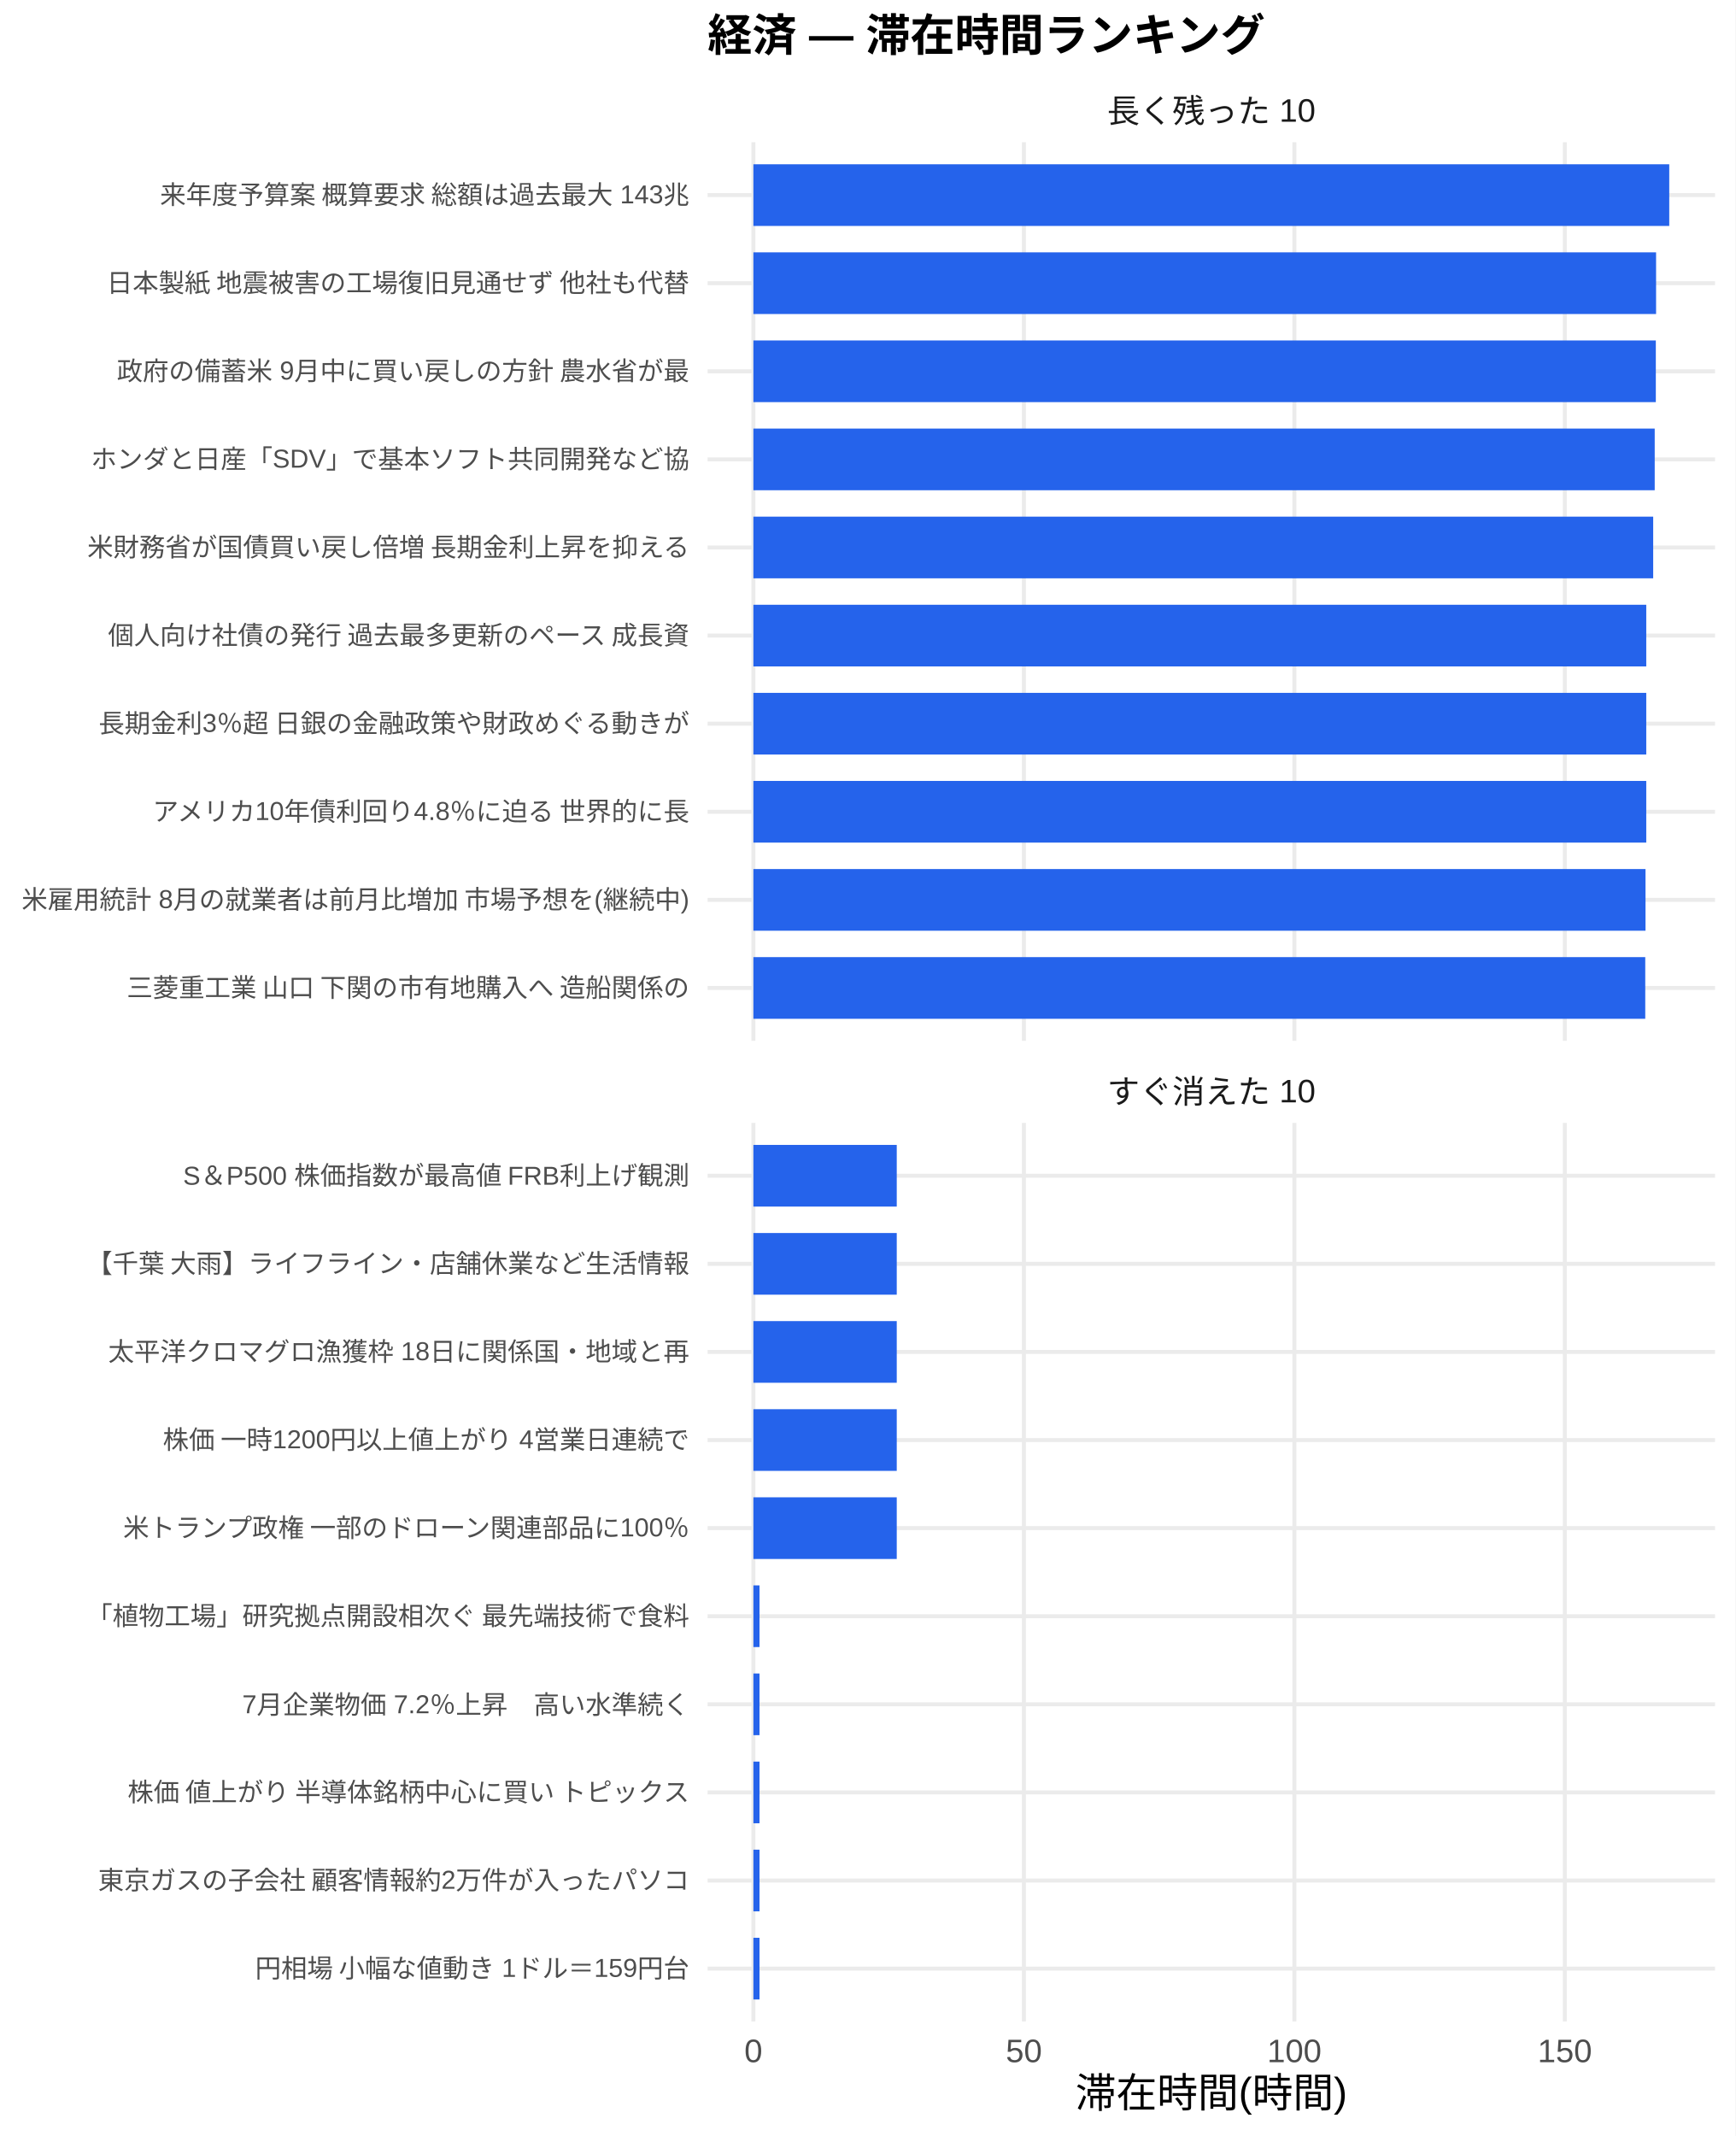
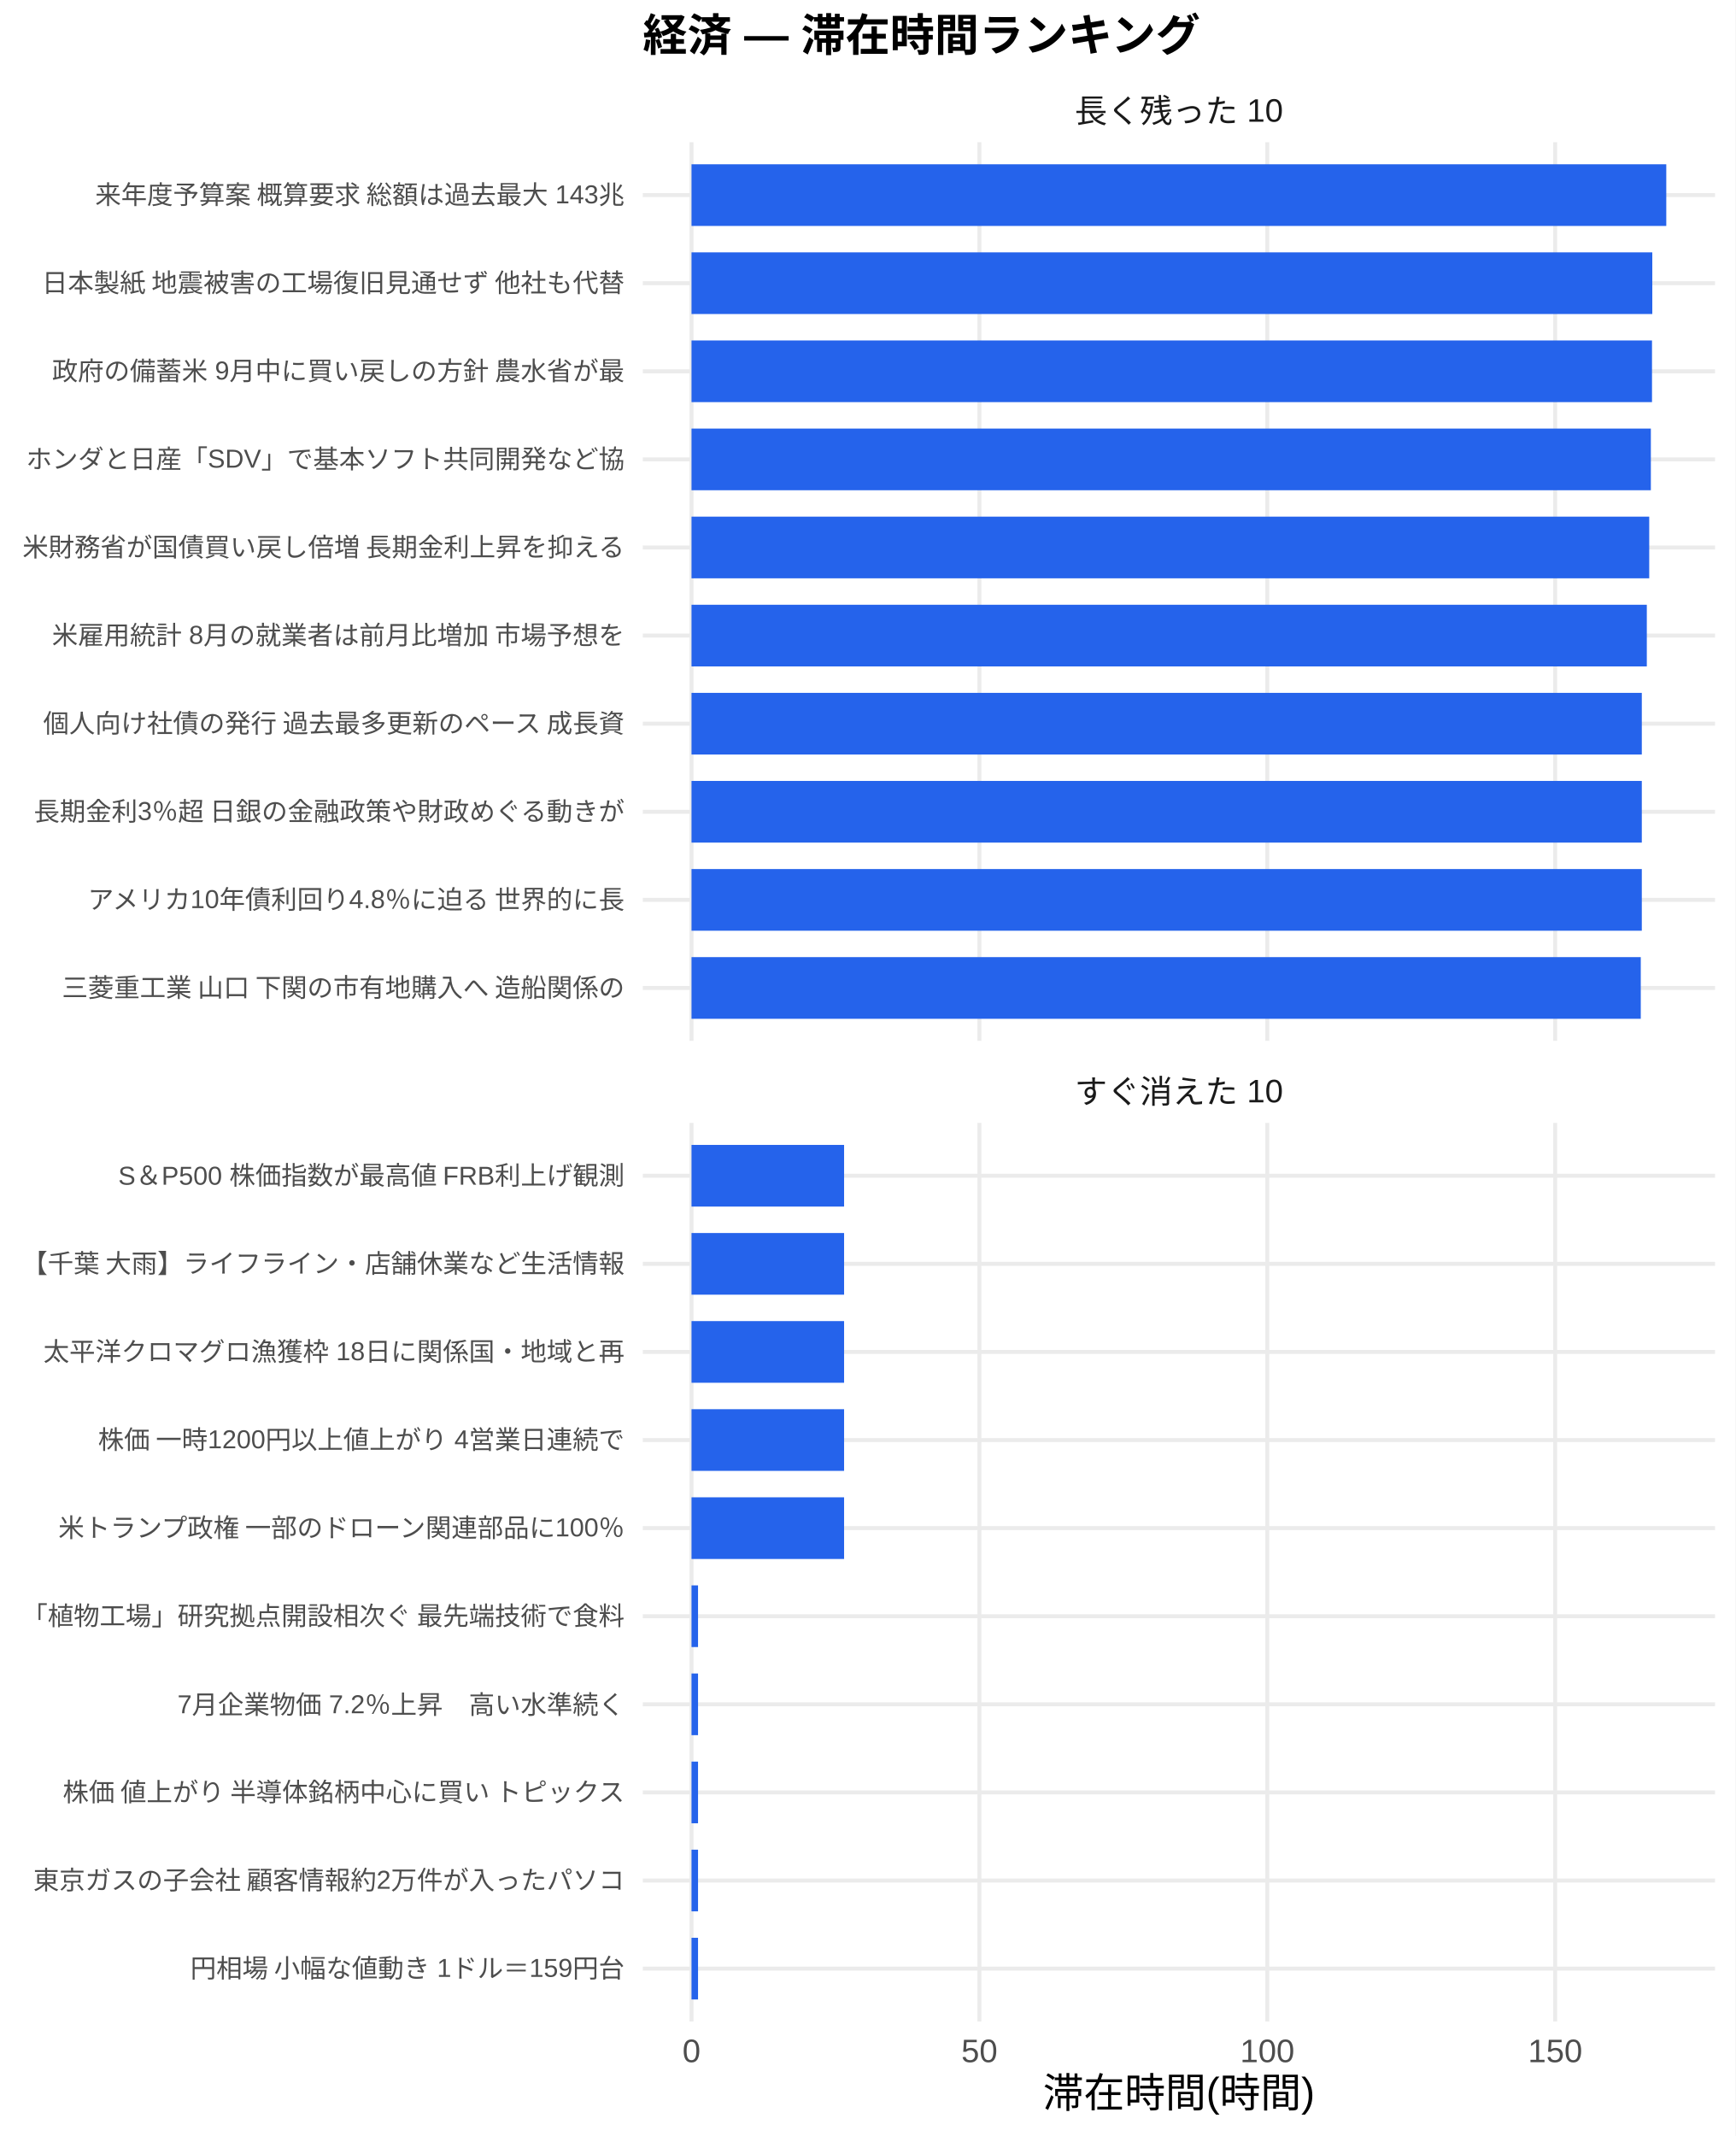
<svg xmlns="http://www.w3.org/2000/svg" width="468.00pt" height="576.00pt" viewBox="0 0 468.00 576.00">
  <g class="svglite">
    <defs>
      <style type="text/css">
    .svglite line, .svglite polyline, .svglite polygon, .svglite path, .svglite rect, .svglite circle {
      fill: none;
      stroke: #000000;
      stroke-linecap: round;
      stroke-linejoin: round;
      stroke-miterlimit: 10.00;
    }
    .svglite text {
      white-space: pre;
    }
    .svglite g.glyphgroup path {
      fill: inherit;
      stroke: none;
    }
  </style>
    </defs>
    <rect width="100%" height="100%" style="stroke: none; fill: #FFFFFF;" />
    <defs>
      <clipPath id="cpMC4wMHw0NjguMDB8MC4wMHw1NzYuMDA=">
        <rect x="0.00" y="0.00" width="468.00" height="576.00" />
      </clipPath>
    </defs>
    <g clip-path="url(#cpMC4wMHw0NjguMDB8MC4wMHw1NzYuMDA=)">
      <rect x="0.00" y="0.00" width="468.00" height="576.00" style="stroke-width: 1.07; stroke: none; fill: #FFFFFF;" />
    </g>
    <defs>
-       <clipPath id="cpMTkwLjgzfDQ2Mi41MnwzOC4zNnwyODAuNjc=">
-         <rect x="190.83" y="38.36" width="271.69" height="242.31" />
+       <clipPath id="cpMTczLjM1fDQ2Mi41MnwzOC4zNnwyODAuNjc=">
+         <rect x="173.35" y="38.36" width="289.17" height="242.31" />
      </clipPath>
    </defs>
-     <g clip-path="url(#cpMTkwLjgzfDQ2Mi41MnwzOC4zNnwyODAuNjc=)">
-       <polyline points="190.83,266.42 462.52,266.42 " style="stroke-width: 1.07; stroke: #EBEBEB; stroke-linecap: butt;" />
-       <polyline points="190.83,242.66 462.52,242.66 " style="stroke-width: 1.07; stroke: #EBEBEB; stroke-linecap: butt;" />
-       <polyline points="190.83,218.91 462.52,218.91 " style="stroke-width: 1.07; stroke: #EBEBEB; stroke-linecap: butt;" />
-       <polyline points="190.83,195.15 462.52,195.15 " style="stroke-width: 1.07; stroke: #EBEBEB; stroke-linecap: butt;" />
-       <polyline points="190.83,171.39 462.52,171.39 " style="stroke-width: 1.07; stroke: #EBEBEB; stroke-linecap: butt;" />
-       <polyline points="190.83,147.64 462.52,147.64 " style="stroke-width: 1.07; stroke: #EBEBEB; stroke-linecap: butt;" />
-       <polyline points="190.83,123.88 462.52,123.88 " style="stroke-width: 1.07; stroke: #EBEBEB; stroke-linecap: butt;" />
-       <polyline points="190.83,100.13 462.52,100.13 " style="stroke-width: 1.07; stroke: #EBEBEB; stroke-linecap: butt;" />
-       <polyline points="190.83,76.37 462.52,76.37 " style="stroke-width: 1.07; stroke: #EBEBEB; stroke-linecap: butt;" />
-       <polyline points="190.83,52.61 462.52,52.61 " style="stroke-width: 1.07; stroke: #EBEBEB; stroke-linecap: butt;" />
-       <polyline points="203.18,280.67 203.18,38.36 " style="stroke-width: 1.07; stroke: #EBEBEB; stroke-linecap: butt;" />
-       <polyline points="276.13,280.67 276.13,38.36 " style="stroke-width: 1.07; stroke: #EBEBEB; stroke-linecap: butt;" />
-       <polyline points="349.07,280.67 349.07,38.36 " style="stroke-width: 1.07; stroke: #EBEBEB; stroke-linecap: butt;" />
-       <polyline points="422.01,280.67 422.01,38.36 " style="stroke-width: 1.07; stroke: #EBEBEB; stroke-linecap: butt;" />
-       <rect x="203.18" y="44.30" width="246.99" height="16.63" style="stroke-width: 1.07; stroke: none; stroke-linecap: butt; stroke-linejoin: miter; fill: #2563EB;" />
-       <rect x="203.18" y="68.05" width="243.44" height="16.63" style="stroke-width: 1.07; stroke: none; stroke-linecap: butt; stroke-linejoin: miter; fill: #2563EB;" />
-       <rect x="203.18" y="91.81" width="243.37" height="16.63" style="stroke-width: 1.07; stroke: none; stroke-linecap: butt; stroke-linejoin: miter; fill: #2563EB;" />
-       <rect x="203.18" y="115.57" width="243.07" height="16.63" style="stroke-width: 1.07; stroke: none; stroke-linecap: butt; stroke-linejoin: miter; fill: #2563EB;" />
-       <rect x="203.18" y="139.32" width="242.66" height="16.63" style="stroke-width: 1.07; stroke: none; stroke-linecap: butt; stroke-linejoin: miter; fill: #2563EB;" />
-       <rect x="203.18" y="163.08" width="240.79" height="16.63" style="stroke-width: 1.07; stroke: none; stroke-linecap: butt; stroke-linejoin: miter; fill: #2563EB;" />
-       <rect x="203.18" y="186.84" width="240.79" height="16.63" style="stroke-width: 1.07; stroke: none; stroke-linecap: butt; stroke-linejoin: miter; fill: #2563EB;" />
-       <rect x="203.18" y="210.59" width="240.79" height="16.63" style="stroke-width: 1.07; stroke: none; stroke-linecap: butt; stroke-linejoin: miter; fill: #2563EB;" />
-       <rect x="203.18" y="234.35" width="240.59" height="16.63" style="stroke-width: 1.07; stroke: none; stroke-linecap: butt; stroke-linejoin: miter; fill: #2563EB;" />
-       <rect x="203.18" y="258.10" width="240.52" height="16.63" style="stroke-width: 1.07; stroke: none; stroke-linecap: butt; stroke-linejoin: miter; fill: #2563EB;" />
+     <g clip-path="url(#cpMTczLjM1fDQ2Mi41MnwzOC4zNnwyODAuNjc=)">
+       <polyline points="173.35,266.42 462.52,266.42 " style="stroke-width: 1.07; stroke: #EBEBEB; stroke-linecap: butt;" />
+       <polyline points="173.35,242.66 462.52,242.66 " style="stroke-width: 1.07; stroke: #EBEBEB; stroke-linecap: butt;" />
+       <polyline points="173.35,218.91 462.52,218.91 " style="stroke-width: 1.07; stroke: #EBEBEB; stroke-linecap: butt;" />
+       <polyline points="173.35,195.15 462.52,195.15 " style="stroke-width: 1.07; stroke: #EBEBEB; stroke-linecap: butt;" />
+       <polyline points="173.35,171.39 462.52,171.39 " style="stroke-width: 1.07; stroke: #EBEBEB; stroke-linecap: butt;" />
+       <polyline points="173.35,147.64 462.52,147.64 " style="stroke-width: 1.07; stroke: #EBEBEB; stroke-linecap: butt;" />
+       <polyline points="173.35,123.88 462.52,123.88 " style="stroke-width: 1.07; stroke: #EBEBEB; stroke-linecap: butt;" />
+       <polyline points="173.35,100.13 462.52,100.13 " style="stroke-width: 1.07; stroke: #EBEBEB; stroke-linecap: butt;" />
+       <polyline points="173.35,76.37 462.52,76.37 " style="stroke-width: 1.07; stroke: #EBEBEB; stroke-linecap: butt;" />
+       <polyline points="173.35,52.61 462.52,52.61 " style="stroke-width: 1.07; stroke: #EBEBEB; stroke-linecap: butt;" />
+       <polyline points="186.49,280.67 186.49,38.36 " style="stroke-width: 1.07; stroke: #EBEBEB; stroke-linecap: butt;" />
+       <polyline points="264.13,280.67 264.13,38.36 " style="stroke-width: 1.07; stroke: #EBEBEB; stroke-linecap: butt;" />
+       <polyline points="341.77,280.67 341.77,38.36 " style="stroke-width: 1.07; stroke: #EBEBEB; stroke-linecap: butt;" />
+       <polyline points="419.41,280.67 419.41,38.36 " style="stroke-width: 1.07; stroke: #EBEBEB; stroke-linecap: butt;" />
+       <rect x="186.49" y="44.30" width="262.88" height="16.63" style="stroke-width: 1.07; stroke: none; stroke-linecap: butt; stroke-linejoin: miter; fill: #2563EB;" />
+       <rect x="186.49" y="68.05" width="259.11" height="16.63" style="stroke-width: 1.07; stroke: none; stroke-linecap: butt; stroke-linejoin: miter; fill: #2563EB;" />
+       <rect x="186.49" y="91.81" width="259.03" height="16.63" style="stroke-width: 1.07; stroke: none; stroke-linecap: butt; stroke-linejoin: miter; fill: #2563EB;" />
+       <rect x="186.49" y="115.57" width="258.72" height="16.63" style="stroke-width: 1.07; stroke: none; stroke-linecap: butt; stroke-linejoin: miter; fill: #2563EB;" />
+       <rect x="186.49" y="139.32" width="258.28" height="16.63" style="stroke-width: 1.07; stroke: none; stroke-linecap: butt; stroke-linejoin: miter; fill: #2563EB;" />
+       <rect x="186.49" y="163.08" width="257.63" height="16.63" style="stroke-width: 1.07; stroke: none; stroke-linecap: butt; stroke-linejoin: miter; fill: #2563EB;" />
+       <rect x="186.49" y="186.84" width="256.28" height="16.63" style="stroke-width: 1.07; stroke: none; stroke-linecap: butt; stroke-linejoin: miter; fill: #2563EB;" />
+       <rect x="186.49" y="210.59" width="256.28" height="16.63" style="stroke-width: 1.07; stroke: none; stroke-linecap: butt; stroke-linejoin: miter; fill: #2563EB;" />
+       <rect x="186.49" y="234.35" width="256.28" height="16.63" style="stroke-width: 1.07; stroke: none; stroke-linecap: butt; stroke-linejoin: miter; fill: #2563EB;" />
+       <rect x="186.49" y="258.10" width="256.00" height="16.63" style="stroke-width: 1.07; stroke: none; stroke-linecap: butt; stroke-linejoin: miter; fill: #2563EB;" />
    </g>
    <g clip-path="url(#cpMC4wMHw0NjguMDB8MC4wMHw1NzYuMDA=)">
</g>
    <defs>
-       <clipPath id="cpMTkwLjgzfDQ2Mi41MnwzMDIuODB8NTQ1LjEy">
-         <rect x="190.83" y="302.80" width="271.69" height="242.31" />
+       <clipPath id="cpMTczLjM1fDQ2Mi41MnwzMDIuODB8NTQ1LjEy">
+         <rect x="173.35" y="302.80" width="289.17" height="242.31" />
      </clipPath>
    </defs>
-     <g clip-path="url(#cpMTkwLjgzfDQ2Mi41MnwzMDIuODB8NTQ1LjEy)">
-       <polyline points="190.83,530.86 462.52,530.86 " style="stroke-width: 1.07; stroke: #EBEBEB; stroke-linecap: butt;" />
-       <polyline points="190.83,507.11 462.52,507.11 " style="stroke-width: 1.07; stroke: #EBEBEB; stroke-linecap: butt;" />
-       <polyline points="190.83,483.35 462.52,483.35 " style="stroke-width: 1.07; stroke: #EBEBEB; stroke-linecap: butt;" />
-       <polyline points="190.83,459.59 462.52,459.59 " style="stroke-width: 1.07; stroke: #EBEBEB; stroke-linecap: butt;" />
-       <polyline points="190.83,435.84 462.52,435.84 " style="stroke-width: 1.07; stroke: #EBEBEB; stroke-linecap: butt;" />
-       <polyline points="190.83,412.08 462.52,412.08 " style="stroke-width: 1.07; stroke: #EBEBEB; stroke-linecap: butt;" />
-       <polyline points="190.83,388.33 462.52,388.33 " style="stroke-width: 1.07; stroke: #EBEBEB; stroke-linecap: butt;" />
-       <polyline points="190.83,364.57 462.52,364.57 " style="stroke-width: 1.07; stroke: #EBEBEB; stroke-linecap: butt;" />
-       <polyline points="190.83,340.81 462.52,340.81 " style="stroke-width: 1.07; stroke: #EBEBEB; stroke-linecap: butt;" />
-       <polyline points="190.83,317.06 462.52,317.06 " style="stroke-width: 1.07; stroke: #EBEBEB; stroke-linecap: butt;" />
-       <polyline points="203.18,545.12 203.18,302.80 " style="stroke-width: 1.07; stroke: #EBEBEB; stroke-linecap: butt;" />
-       <polyline points="276.13,545.12 276.13,302.80 " style="stroke-width: 1.07; stroke: #EBEBEB; stroke-linecap: butt;" />
-       <polyline points="349.07,545.12 349.07,302.80 " style="stroke-width: 1.07; stroke: #EBEBEB; stroke-linecap: butt;" />
-       <polyline points="422.01,545.12 422.01,302.80 " style="stroke-width: 1.07; stroke: #EBEBEB; stroke-linecap: butt;" />
-       <rect x="203.18" y="308.74" width="38.66" height="16.63" style="stroke-width: 1.07; stroke: none; stroke-linecap: butt; stroke-linejoin: miter; fill: #2563EB;" />
-       <rect x="203.18" y="332.50" width="38.66" height="16.63" style="stroke-width: 1.07; stroke: none; stroke-linecap: butt; stroke-linejoin: miter; fill: #2563EB;" />
-       <rect x="203.18" y="356.25" width="38.66" height="16.63" style="stroke-width: 1.07; stroke: none; stroke-linecap: butt; stroke-linejoin: miter; fill: #2563EB;" />
-       <rect x="203.18" y="380.01" width="38.66" height="16.63" style="stroke-width: 1.07; stroke: none; stroke-linecap: butt; stroke-linejoin: miter; fill: #2563EB;" />
-       <rect x="203.18" y="403.77" width="38.66" height="16.63" style="stroke-width: 1.07; stroke: none; stroke-linecap: butt; stroke-linejoin: miter; fill: #2563EB;" />
-       <rect x="203.18" y="427.52" width="1.65" height="16.63" style="stroke-width: 1.07; stroke: none; stroke-linecap: butt; stroke-linejoin: miter; fill: #2563EB;" />
-       <rect x="203.18" y="451.28" width="1.65" height="16.63" style="stroke-width: 1.07; stroke: none; stroke-linecap: butt; stroke-linejoin: miter; fill: #2563EB;" />
-       <rect x="203.18" y="475.04" width="1.65" height="16.63" style="stroke-width: 1.07; stroke: none; stroke-linecap: butt; stroke-linejoin: miter; fill: #2563EB;" />
-       <rect x="203.18" y="498.79" width="1.65" height="16.63" style="stroke-width: 1.07; stroke: none; stroke-linecap: butt; stroke-linejoin: miter; fill: #2563EB;" />
-       <rect x="203.18" y="522.55" width="1.65" height="16.63" style="stroke-width: 1.07; stroke: none; stroke-linecap: butt; stroke-linejoin: miter; fill: #2563EB;" />
+     <g clip-path="url(#cpMTczLjM1fDQ2Mi41MnwzMDIuODB8NTQ1LjEy)">
+       <polyline points="173.35,530.86 462.52,530.86 " style="stroke-width: 1.07; stroke: #EBEBEB; stroke-linecap: butt;" />
+       <polyline points="173.35,507.11 462.52,507.11 " style="stroke-width: 1.07; stroke: #EBEBEB; stroke-linecap: butt;" />
+       <polyline points="173.35,483.35 462.52,483.35 " style="stroke-width: 1.07; stroke: #EBEBEB; stroke-linecap: butt;" />
+       <polyline points="173.35,459.59 462.52,459.59 " style="stroke-width: 1.07; stroke: #EBEBEB; stroke-linecap: butt;" />
+       <polyline points="173.35,435.84 462.52,435.84 " style="stroke-width: 1.07; stroke: #EBEBEB; stroke-linecap: butt;" />
+       <polyline points="173.35,412.08 462.52,412.08 " style="stroke-width: 1.07; stroke: #EBEBEB; stroke-linecap: butt;" />
+       <polyline points="173.35,388.33 462.52,388.33 " style="stroke-width: 1.07; stroke: #EBEBEB; stroke-linecap: butt;" />
+       <polyline points="173.35,364.57 462.52,364.57 " style="stroke-width: 1.07; stroke: #EBEBEB; stroke-linecap: butt;" />
+       <polyline points="173.35,340.81 462.52,340.81 " style="stroke-width: 1.07; stroke: #EBEBEB; stroke-linecap: butt;" />
+       <polyline points="173.35,317.06 462.52,317.06 " style="stroke-width: 1.07; stroke: #EBEBEB; stroke-linecap: butt;" />
+       <polyline points="186.49,545.12 186.49,302.80 " style="stroke-width: 1.07; stroke: #EBEBEB; stroke-linecap: butt;" />
+       <polyline points="264.13,545.12 264.13,302.80 " style="stroke-width: 1.07; stroke: #EBEBEB; stroke-linecap: butt;" />
+       <polyline points="341.77,545.12 341.77,302.80 " style="stroke-width: 1.07; stroke: #EBEBEB; stroke-linecap: butt;" />
+       <polyline points="419.41,545.12 419.41,302.80 " style="stroke-width: 1.07; stroke: #EBEBEB; stroke-linecap: butt;" />
+       <rect x="186.49" y="308.74" width="41.15" height="16.63" style="stroke-width: 1.07; stroke: none; stroke-linecap: butt; stroke-linejoin: miter; fill: #2563EB;" />
+       <rect x="186.49" y="332.50" width="41.15" height="16.63" style="stroke-width: 1.07; stroke: none; stroke-linecap: butt; stroke-linejoin: miter; fill: #2563EB;" />
+       <rect x="186.49" y="356.25" width="41.15" height="16.63" style="stroke-width: 1.07; stroke: none; stroke-linecap: butt; stroke-linejoin: miter; fill: #2563EB;" />
+       <rect x="186.49" y="380.01" width="41.15" height="16.63" style="stroke-width: 1.07; stroke: none; stroke-linecap: butt; stroke-linejoin: miter; fill: #2563EB;" />
+       <rect x="186.49" y="403.77" width="41.15" height="16.63" style="stroke-width: 1.07; stroke: none; stroke-linecap: butt; stroke-linejoin: miter; fill: #2563EB;" />
+       <rect x="186.49" y="427.52" width="1.76" height="16.63" style="stroke-width: 1.07; stroke: none; stroke-linecap: butt; stroke-linejoin: miter; fill: #2563EB;" />
+       <rect x="186.49" y="451.28" width="1.76" height="16.63" style="stroke-width: 1.07; stroke: none; stroke-linecap: butt; stroke-linejoin: miter; fill: #2563EB;" />
+       <rect x="186.49" y="475.04" width="1.76" height="16.63" style="stroke-width: 1.07; stroke: none; stroke-linecap: butt; stroke-linejoin: miter; fill: #2563EB;" />
+       <rect x="186.49" y="498.79" width="1.76" height="16.63" style="stroke-width: 1.07; stroke: none; stroke-linecap: butt; stroke-linejoin: miter; fill: #2563EB;" />
+       <rect x="186.49" y="522.55" width="1.76" height="16.63" style="stroke-width: 1.07; stroke: none; stroke-linecap: butt; stroke-linejoin: miter; fill: #2563EB;" />
    </g>
    <g clip-path="url(#cpMC4wMHw0NjguMDB8MC4wMHw1NzYuMDA=)">
</g>
    <defs>
-       <clipPath id="cpMTkwLjgzfDQ2Mi41MnwyODYuMTV8MzAyLjgw">
-         <rect x="190.83" y="286.15" width="271.69" height="16.65" />
+       <clipPath id="cpMTczLjM1fDQ2Mi41MnwyODYuMTV8MzAyLjgw">
+         <rect x="173.35" y="286.15" width="289.17" height="16.65" />
      </clipPath>
    </defs>
-     <g clip-path="url(#cpMTkwLjgzfDQ2Mi41MnwyODYuMTV8MzAyLjgw)">
-       <text x="326.68" y="297.50" text-anchor="middle" style="font-size: 8.80px;fill: #1A1A1A; font-family: &quot;Liberation Sans&quot;;" textLength="56.20px" lengthAdjust="spacingAndGlyphs">すぐ消えた 10</text>
+     <g clip-path="url(#cpMTczLjM1fDQ2Mi41MnwyODYuMTV8MzAyLjgw)">
+       <text x="317.93" y="297.50" text-anchor="middle" style="font-size: 8.80px;fill: #1A1A1A; font-family: &quot;Liberation Sans&quot;;" textLength="56.20px" lengthAdjust="spacingAndGlyphs">すぐ消えた 10</text>
    </g>
    <g clip-path="url(#cpMC4wMHw0NjguMDB8MC4wMHw1NzYuMDA=)">
</g>
    <defs>
-       <clipPath id="cpMTkwLjgzfDQ2Mi41MnwyMS43MXwzOC4zNg==">
-         <rect x="190.83" y="21.71" width="271.69" height="16.65" />
+       <clipPath id="cpMTczLjM1fDQ2Mi41MnwyMS43MXwzOC4zNg==">
+         <rect x="173.35" y="21.71" width="289.17" height="16.65" />
      </clipPath>
    </defs>
-     <g clip-path="url(#cpMTkwLjgzfDQ2Mi41MnwyMS43MXwzOC4zNg==)">
-       <text x="326.68" y="33.06" text-anchor="middle" style="font-size: 8.80px;fill: #1A1A1A; font-family: &quot;Liberation Sans&quot;;" textLength="56.20px" lengthAdjust="spacingAndGlyphs">長く残った 10</text>
+     <g clip-path="url(#cpMTczLjM1fDQ2Mi41MnwyMS43MXwzOC4zNg==)">
+       <text x="317.93" y="33.06" text-anchor="middle" style="font-size: 8.80px;fill: #1A1A1A; font-family: &quot;Liberation Sans&quot;;" textLength="56.20px" lengthAdjust="spacingAndGlyphs">長く残った 10</text>
    </g>
    <g clip-path="url(#cpMC4wMHw0NjguMDB8MC4wMHw1NzYuMDA=)">
-       <text x="203.18" y="556.10" text-anchor="middle" style="font-size: 8.80px;fill: #4D4D4D; font-family: &quot;Liberation Sans&quot;;" textLength="4.89px" lengthAdjust="spacingAndGlyphs">0</text>
-       <text x="276.13" y="556.10" text-anchor="middle" style="font-size: 8.80px;fill: #4D4D4D; font-family: &quot;Liberation Sans&quot;;" textLength="9.78px" lengthAdjust="spacingAndGlyphs">50</text>
-       <text x="349.07" y="556.10" text-anchor="middle" style="font-size: 8.80px;fill: #4D4D4D; font-family: &quot;Liberation Sans&quot;;" textLength="14.67px" lengthAdjust="spacingAndGlyphs">100</text>
-       <text x="422.01" y="556.10" text-anchor="middle" style="font-size: 8.80px;fill: #4D4D4D; font-family: &quot;Liberation Sans&quot;;" textLength="14.67px" lengthAdjust="spacingAndGlyphs">150</text>
-       <text x="185.90" y="268.83" text-anchor="end" style="font-size: 7.00px;fill: #4D4D4D; font-family: &quot;Liberation Sans&quot;;" textLength="152.81px" lengthAdjust="spacingAndGlyphs">三菱重工業 山口 下関の市有地購入へ 造船関係の</text>
-       <text x="185.90" y="245.07" text-anchor="end" style="font-size: 7.00px;fill: #4D4D4D; font-family: &quot;Liberation Sans&quot;;" textLength="180.42px" lengthAdjust="spacingAndGlyphs">米雇用統計 8月の就業者は前月比増加 市場予想を(継続中)</text>
-       <text x="185.90" y="221.31" text-anchor="end" style="font-size: 7.00px;fill: #4D4D4D; font-family: &quot;Liberation Sans&quot;;" textLength="145.44px" lengthAdjust="spacingAndGlyphs">アメリカ10年債利回り4.8％に迫る 世界的に長</text>
-       <text x="185.90" y="197.56" text-anchor="end" style="font-size: 7.00px;fill: #4D4D4D; font-family: &quot;Liberation Sans&quot;;" textLength="159.83px" lengthAdjust="spacingAndGlyphs">長期金利3％超 日銀の金融政策や財政めぐる動きが</text>
-       <text x="185.90" y="173.80" text-anchor="end" style="font-size: 7.00px;fill: #4D4D4D; font-family: &quot;Liberation Sans&quot;;" textLength="157.88px" lengthAdjust="spacingAndGlyphs">個人向け社債の発行 過去最多更新のペース 成長資</text>
-       <text x="185.90" y="150.05" text-anchor="end" style="font-size: 7.00px;fill: #4D4D4D; font-family: &quot;Liberation Sans&quot;;" textLength="162.94px" lengthAdjust="spacingAndGlyphs">米財務省が国債買い戻し倍増 長期金利上昇を抑える</text>
-       <text x="185.90" y="126.29" text-anchor="end" style="font-size: 7.00px;fill: #4D4D4D; font-family: &quot;Liberation Sans&quot;;" textLength="161.41px" lengthAdjust="spacingAndGlyphs">ホンダと日産「SDV」で基本ソフト共同開発など協</text>
-       <text x="185.90" y="102.53" text-anchor="end" style="font-size: 7.00px;fill: #4D4D4D; font-family: &quot;Liberation Sans&quot;;" textLength="154.77px" lengthAdjust="spacingAndGlyphs">政府の備蓄米 9月中に買い戻しの方針 農水省が最</text>
-       <text x="185.90" y="78.78" text-anchor="end" style="font-size: 7.00px;fill: #4D4D4D; font-family: &quot;Liberation Sans&quot;;" textLength="157.88px" lengthAdjust="spacingAndGlyphs">日本製紙 地震被害の工場復旧見通せず 他社も代替</text>
-       <text x="185.90" y="55.02" text-anchor="end" style="font-size: 7.00px;fill: #4D4D4D; font-family: &quot;Liberation Sans&quot;;" textLength="143.48px" lengthAdjust="spacingAndGlyphs">来年度予算案 概算要求 総額は過去最大 143兆</text>
-       <text x="185.90" y="533.27" text-anchor="end" style="font-size: 7.00px;fill: #4D4D4D; font-family: &quot;Liberation Sans&quot;;" textLength="117.44px" lengthAdjust="spacingAndGlyphs">円相場 小幅な値動き 1ドル＝159円台</text>
-       <text x="185.90" y="509.51" text-anchor="end" style="font-size: 7.00px;fill: #4D4D4D; font-family: &quot;Liberation Sans&quot;;" textLength="159.83px" lengthAdjust="spacingAndGlyphs">東京ガスの子会社 顧客情報約2万件が入ったパソコ</text>
-       <text x="185.90" y="485.76" text-anchor="end" style="font-size: 7.00px;fill: #4D4D4D; font-family: &quot;Liberation Sans&quot;;" textLength="152.81px" lengthAdjust="spacingAndGlyphs">株価 値上がり 半導体銘柄中心に買い トピックス</text>
-       <text x="185.90" y="462.00" text-anchor="end" style="font-size: 7.00px;fill: #4D4D4D; font-family: &quot;Liberation Sans&quot;;" textLength="120.55px" lengthAdjust="spacingAndGlyphs">7月企業物価 7.2％上昇　高い水準続く</text>
-       <text x="185.90" y="438.25" text-anchor="end" style="font-size: 7.00px;fill: #4D4D4D; font-family: &quot;Liberation Sans&quot;;" textLength="162.94px" lengthAdjust="spacingAndGlyphs">「植物工場」研究拠点開設相次ぐ 最先端技術で食料</text>
-       <text x="185.90" y="414.49" text-anchor="end" style="font-size: 7.00px;fill: #4D4D4D; font-family: &quot;Liberation Sans&quot;;" textLength="153.61px" lengthAdjust="spacingAndGlyphs">米トランプ政権 一部のドローン関連部品に100％</text>
-       <text x="185.90" y="390.73" text-anchor="end" style="font-size: 7.00px;fill: #4D4D4D; font-family: &quot;Liberation Sans&quot;;" textLength="142.33px" lengthAdjust="spacingAndGlyphs">株価 一時1200円以上値上がり 4営業日連続で</text>
-       <text x="185.90" y="366.98" text-anchor="end" style="font-size: 7.00px;fill: #4D4D4D; font-family: &quot;Liberation Sans&quot;;" textLength="156.72px" lengthAdjust="spacingAndGlyphs">太平洋クロマグロ漁獲枠 18日に関係国・地域と再</text>
-       <text x="185.90" y="343.22" text-anchor="end" style="font-size: 7.00px;fill: #4D4D4D; font-family: &quot;Liberation Sans&quot;;" textLength="162.94px" lengthAdjust="spacingAndGlyphs">【千葉 大雨】ライフライン・店舗休業など生活情報</text>
-       <text x="185.90" y="319.47" text-anchor="end" style="font-size: 7.00px;fill: #4D4D4D; font-family: &quot;Liberation Sans&quot;;" textLength="136.91px" lengthAdjust="spacingAndGlyphs">S＆P500 株価指数が最高値 FRB利上げ観測</text>
-       <text x="326.68" y="568.24" text-anchor="middle" style="font-size: 11.00px; font-family: &quot;Liberation Sans&quot;;" textLength="73.31px" lengthAdjust="spacingAndGlyphs">滞在時間(時間)</text>
-       <text x="190.83" y="13.74" style="font-size: 12.00px; font-weight: bold; font-family: &quot;Liberation Sans&quot;;" textLength="150.66px" lengthAdjust="spacingAndGlyphs">経済 — 滞在時間ランキング</text>
+       <text x="186.49" y="556.10" text-anchor="middle" style="font-size: 8.80px;fill: #4D4D4D; font-family: &quot;Liberation Sans&quot;;" textLength="4.89px" lengthAdjust="spacingAndGlyphs">0</text>
+       <text x="264.13" y="556.10" text-anchor="middle" style="font-size: 8.80px;fill: #4D4D4D; font-family: &quot;Liberation Sans&quot;;" textLength="9.78px" lengthAdjust="spacingAndGlyphs">50</text>
+       <text x="341.77" y="556.10" text-anchor="middle" style="font-size: 8.80px;fill: #4D4D4D; font-family: &quot;Liberation Sans&quot;;" textLength="14.67px" lengthAdjust="spacingAndGlyphs">100</text>
+       <text x="419.41" y="556.10" text-anchor="middle" style="font-size: 8.80px;fill: #4D4D4D; font-family: &quot;Liberation Sans&quot;;" textLength="14.67px" lengthAdjust="spacingAndGlyphs">150</text>
+       <text x="168.42" y="268.83" text-anchor="end" style="font-size: 7.00px;fill: #4D4D4D; font-family: &quot;Liberation Sans&quot;;" textLength="152.81px" lengthAdjust="spacingAndGlyphs">三菱重工業 山口 下関の市有地購入へ 造船関係の</text>
+       <text x="168.42" y="245.07" text-anchor="end" style="font-size: 7.00px;fill: #4D4D4D; font-family: &quot;Liberation Sans&quot;;" textLength="145.44px" lengthAdjust="spacingAndGlyphs">アメリカ10年債利回り4.8％に迫る 世界的に長</text>
+       <text x="168.42" y="221.31" text-anchor="end" style="font-size: 7.00px;fill: #4D4D4D; font-family: &quot;Liberation Sans&quot;;" textLength="159.83px" lengthAdjust="spacingAndGlyphs">長期金利3％超 日銀の金融政策や財政めぐる動きが</text>
+       <text x="168.42" y="197.56" text-anchor="end" style="font-size: 7.00px;fill: #4D4D4D; font-family: &quot;Liberation Sans&quot;;" textLength="157.88px" lengthAdjust="spacingAndGlyphs">個人向け社債の発行 過去最多更新のペース 成長資</text>
+       <text x="168.42" y="173.80" text-anchor="end" style="font-size: 7.00px;fill: #4D4D4D; font-family: &quot;Liberation Sans&quot;;" textLength="154.77px" lengthAdjust="spacingAndGlyphs">米雇用統計 8月の就業者は前月比増加 市場予想を</text>
+       <text x="168.42" y="150.05" text-anchor="end" style="font-size: 7.00px;fill: #4D4D4D; font-family: &quot;Liberation Sans&quot;;" textLength="162.94px" lengthAdjust="spacingAndGlyphs">米財務省が国債買い戻し倍増 長期金利上昇を抑える</text>
+       <text x="168.42" y="126.29" text-anchor="end" style="font-size: 7.00px;fill: #4D4D4D; font-family: &quot;Liberation Sans&quot;;" textLength="161.41px" lengthAdjust="spacingAndGlyphs">ホンダと日産「SDV」で基本ソフト共同開発など協</text>
+       <text x="168.42" y="102.53" text-anchor="end" style="font-size: 7.00px;fill: #4D4D4D; font-family: &quot;Liberation Sans&quot;;" textLength="154.77px" lengthAdjust="spacingAndGlyphs">政府の備蓄米 9月中に買い戻しの方針 農水省が最</text>
+       <text x="168.42" y="78.78" text-anchor="end" style="font-size: 7.00px;fill: #4D4D4D; font-family: &quot;Liberation Sans&quot;;" textLength="157.88px" lengthAdjust="spacingAndGlyphs">日本製紙 地震被害の工場復旧見通せず 他社も代替</text>
+       <text x="168.42" y="55.02" text-anchor="end" style="font-size: 7.00px;fill: #4D4D4D; font-family: &quot;Liberation Sans&quot;;" textLength="143.48px" lengthAdjust="spacingAndGlyphs">来年度予算案 概算要求 総額は過去最大 143兆</text>
+       <text x="168.42" y="533.27" text-anchor="end" style="font-size: 7.00px;fill: #4D4D4D; font-family: &quot;Liberation Sans&quot;;" textLength="117.44px" lengthAdjust="spacingAndGlyphs">円相場 小幅な値動き 1ドル＝159円台</text>
+       <text x="168.42" y="509.51" text-anchor="end" style="font-size: 7.00px;fill: #4D4D4D; font-family: &quot;Liberation Sans&quot;;" textLength="159.83px" lengthAdjust="spacingAndGlyphs">東京ガスの子会社 顧客情報約2万件が入ったパソコ</text>
+       <text x="168.42" y="485.76" text-anchor="end" style="font-size: 7.00px;fill: #4D4D4D; font-family: &quot;Liberation Sans&quot;;" textLength="152.81px" lengthAdjust="spacingAndGlyphs">株価 値上がり 半導体銘柄中心に買い トピックス</text>
+       <text x="168.42" y="462.00" text-anchor="end" style="font-size: 7.00px;fill: #4D4D4D; font-family: &quot;Liberation Sans&quot;;" textLength="120.55px" lengthAdjust="spacingAndGlyphs">7月企業物価 7.2％上昇　高い水準続く</text>
+       <text x="168.42" y="438.25" text-anchor="end" style="font-size: 7.00px;fill: #4D4D4D; font-family: &quot;Liberation Sans&quot;;" textLength="162.94px" lengthAdjust="spacingAndGlyphs">「植物工場」研究拠点開設相次ぐ 最先端技術で食料</text>
+       <text x="168.42" y="414.49" text-anchor="end" style="font-size: 7.00px;fill: #4D4D4D; font-family: &quot;Liberation Sans&quot;;" textLength="153.61px" lengthAdjust="spacingAndGlyphs">米トランプ政権 一部のドローン関連部品に100％</text>
+       <text x="168.42" y="390.73" text-anchor="end" style="font-size: 7.00px;fill: #4D4D4D; font-family: &quot;Liberation Sans&quot;;" textLength="142.33px" lengthAdjust="spacingAndGlyphs">株価 一時1200円以上値上がり 4営業日連続で</text>
+       <text x="168.42" y="366.98" text-anchor="end" style="font-size: 7.00px;fill: #4D4D4D; font-family: &quot;Liberation Sans&quot;;" textLength="156.72px" lengthAdjust="spacingAndGlyphs">太平洋クロマグロ漁獲枠 18日に関係国・地域と再</text>
+       <text x="168.42" y="343.22" text-anchor="end" style="font-size: 7.00px;fill: #4D4D4D; font-family: &quot;Liberation Sans&quot;;" textLength="162.94px" lengthAdjust="spacingAndGlyphs">【千葉 大雨】ライフライン・店舗休業など生活情報</text>
+       <text x="168.42" y="319.47" text-anchor="end" style="font-size: 7.00px;fill: #4D4D4D; font-family: &quot;Liberation Sans&quot;;" textLength="136.91px" lengthAdjust="spacingAndGlyphs">S＆P500 株価指数が最高値 FRB利上げ観測</text>
+       <text x="317.93" y="568.24" text-anchor="middle" style="font-size: 11.00px; font-family: &quot;Liberation Sans&quot;;" textLength="73.31px" lengthAdjust="spacingAndGlyphs">滞在時間(時間)</text>
+       <text x="173.35" y="13.74" style="font-size: 12.00px; font-weight: bold; font-family: &quot;Liberation Sans&quot;;" textLength="150.66px" lengthAdjust="spacingAndGlyphs">経済 — 滞在時間ランキング</text>
    </g>
  </g>
</svg>
